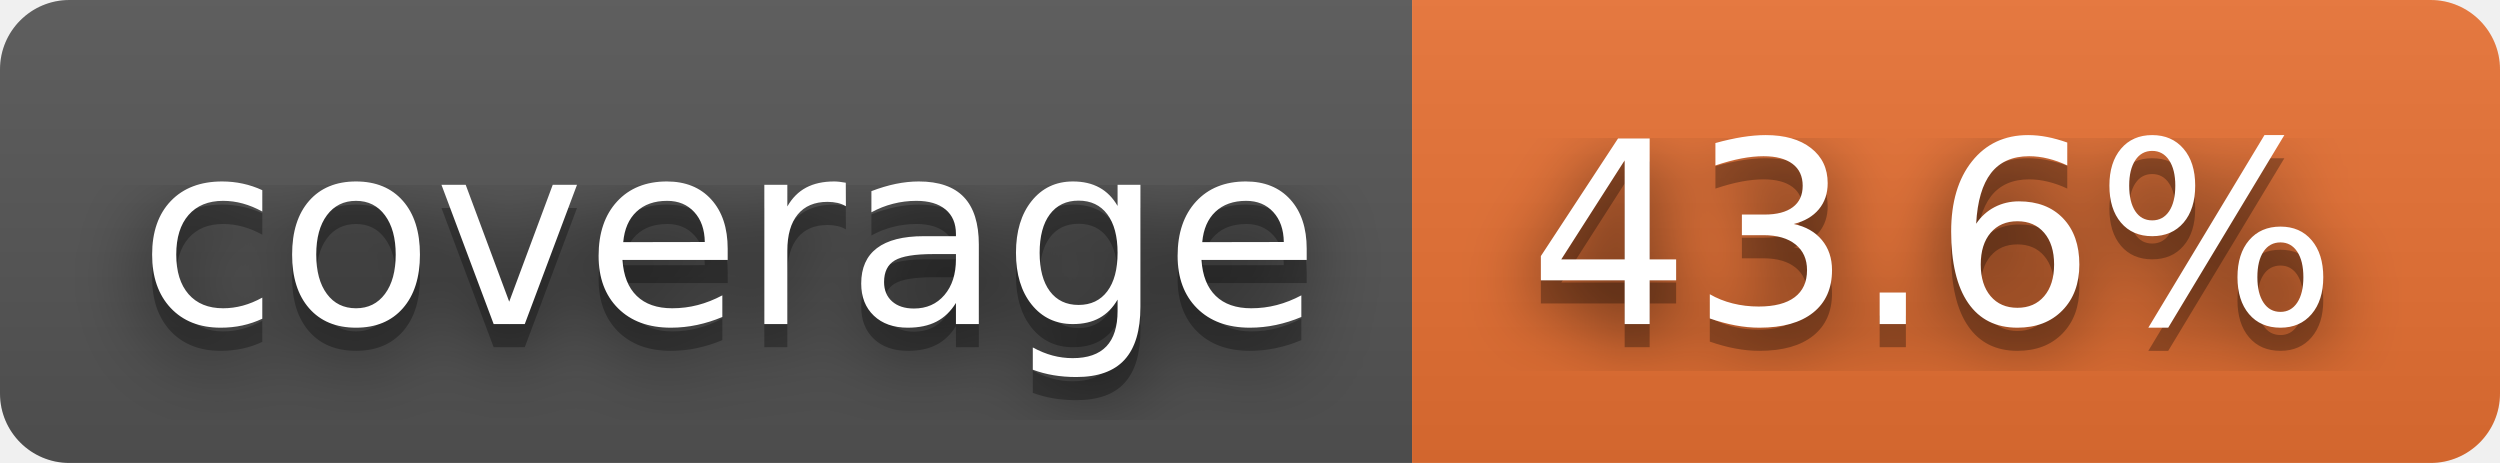
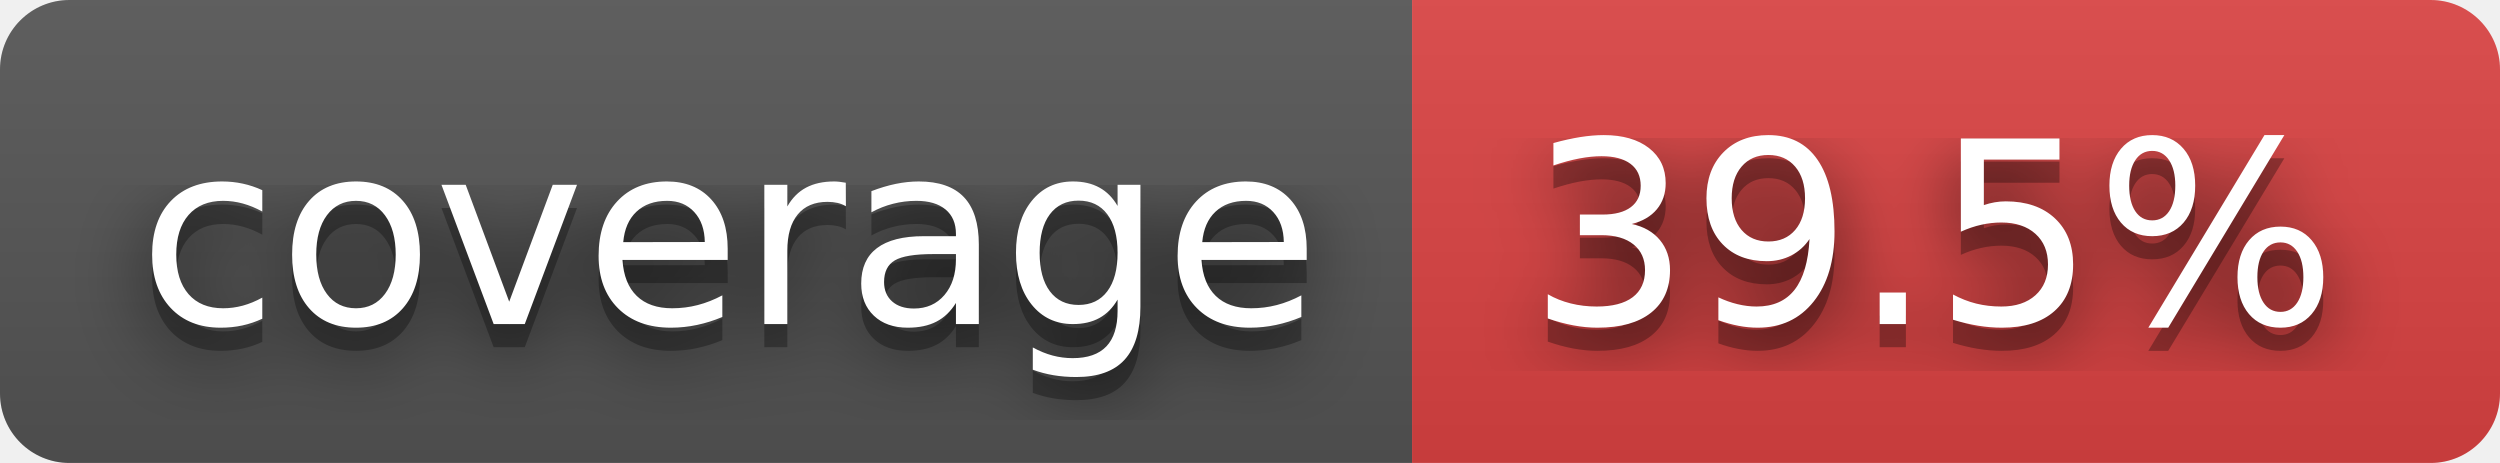
- <svg xmlns="http://www.w3.org/2000/svg" width="108" height="20" role="img" aria-label="coverage: 43.6%">
+ <svg xmlns="http://www.w3.org/2000/svg" width="108" height="20" role="img" aria-label="coverage: 39.5%">
  <filter id="blur">
    <feGaussianBlur in="SourceGraphic" stdDeviation="16" />
  </filter>
  <linearGradient id="s" x2="0" y2="100%">
    <stop offset="0" stop-color="#bbb" stop-opacity=".1" />
    <stop offset="1" stop-opacity=".1" />
  </linearGradient>
  <clipPath id="r">
    <rect width="108" height="20" rx="3" fill="#fff" />
  </clipPath>
  <g clip-path="url(#r)">
    <rect width="61" height="20" fill="#555" />
-     <rect x="61" width="47" height="20" fill="#ea7233" />
+     <rect x="61" width="47" height="20" fill="#dd4343" />
    <rect width="108" height="20" fill="url(#s)" />
  </g>
  <g fill="#fff" text-anchor="middle" font-family="Verdana,Geneva,DejaVu Sans,sans-serif" text-rendering="geometricPrecision" font-size="110">
    <text aria-hidden="true" x="315" y="150" fill="#010101" fill-opacity=".80" filter="url(#blur)" transform="scale(.1)" textLength="510">coverage</text>
    <text aria-hidden="true" x="315" y="150" fill="#010101" fill-opacity=".3" transform="scale(.1)" textLength="510">coverage</text>
    <text x="315" y="140" transform="scale(.1)" fill="#fff" textLength="510">coverage</text>
-     <text aria-hidden="true" x="835" y="150" fill="#010101" fill-opacity=".80" filter="url(#blur)" transform="scale(.1)" textLength="370">43.6%</text>
-     <text aria-hidden="true" x="835" y="150" fill="#010101" fill-opacity=".3" transform="scale(.1)" textLength="370">43.6%</text>
-     <text x="835" y="140" transform="scale(.1)" fill="#fff" textLength="370">43.6%</text>
+     <text aria-hidden="true" x="835" y="150" fill="#010101" fill-opacity=".80" filter="url(#blur)" transform="scale(.1)" textLength="370">39.5%</text>
+     <text aria-hidden="true" x="835" y="150" fill="#010101" fill-opacity=".3" transform="scale(.1)" textLength="370">39.5%</text>
+     <text x="835" y="140" transform="scale(.1)" fill="#fff" textLength="370">39.5%</text>
  </g>
</svg>
